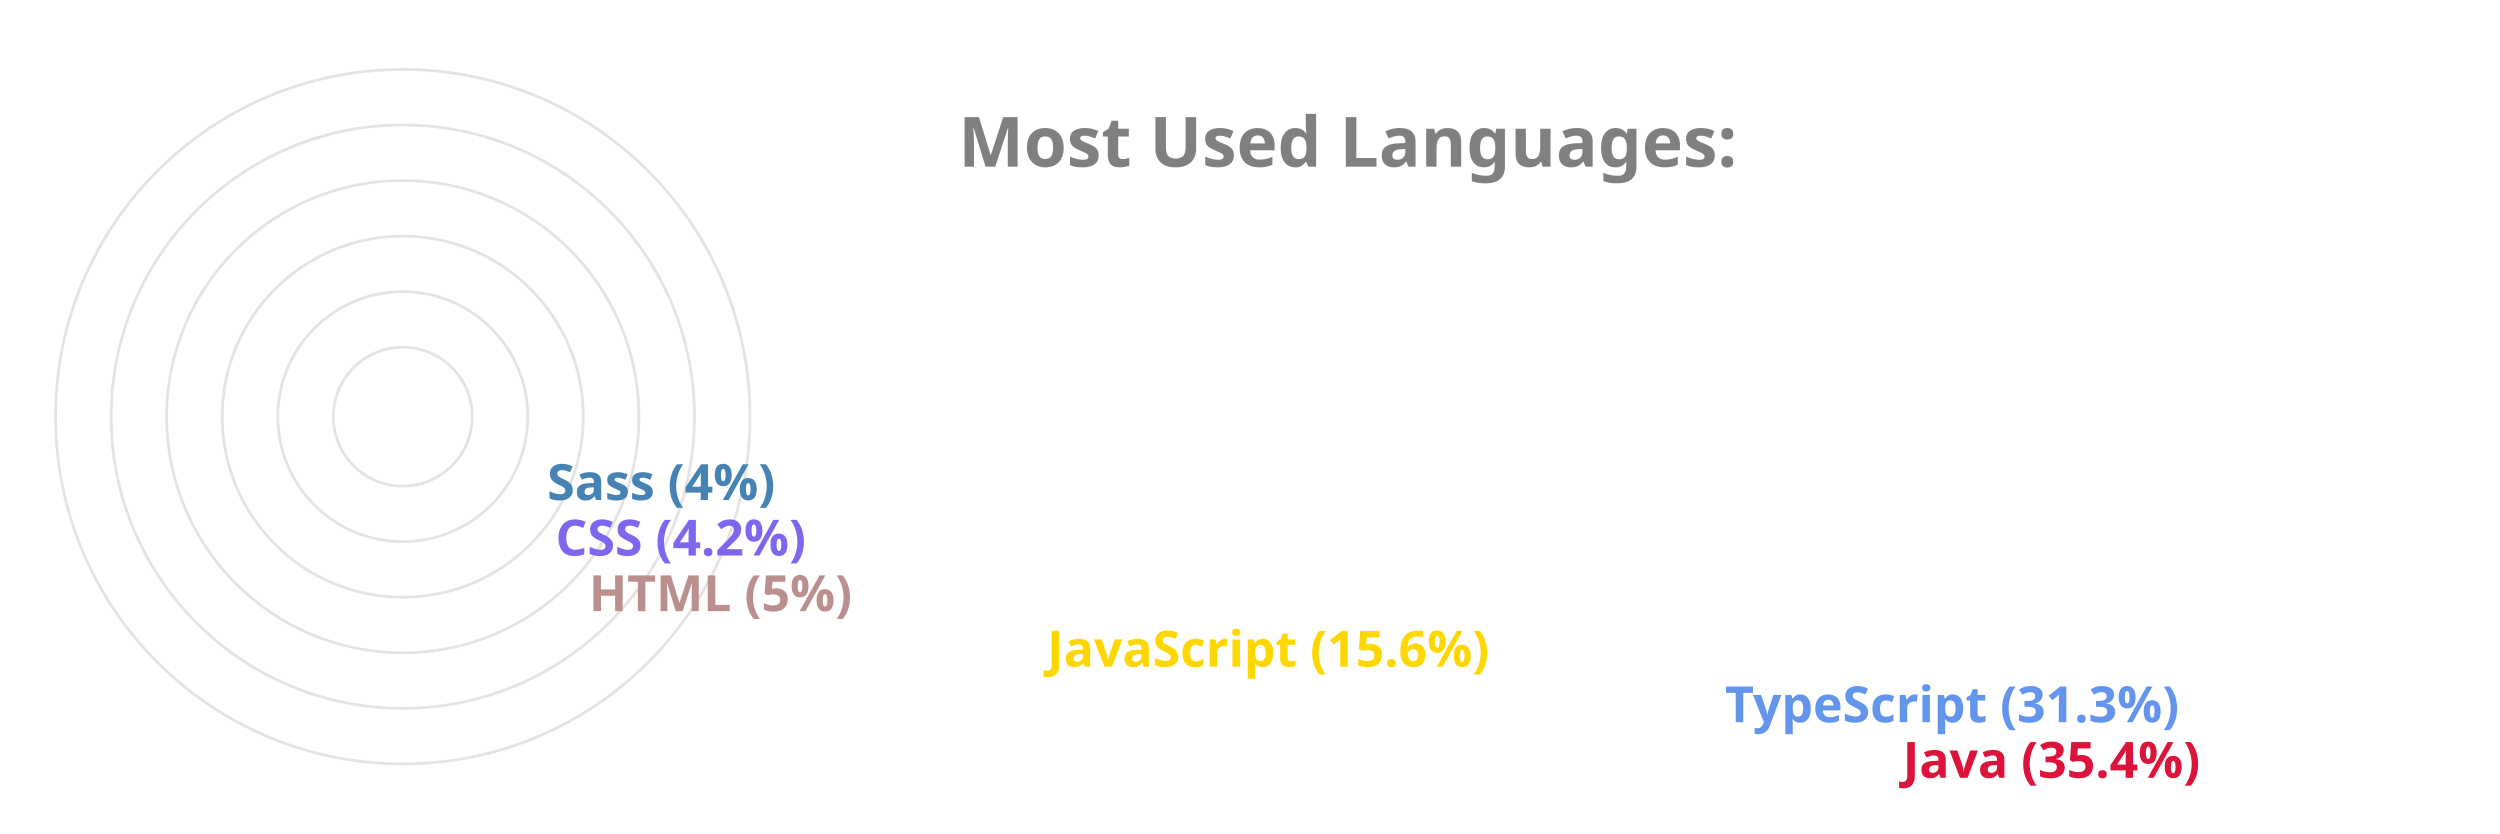
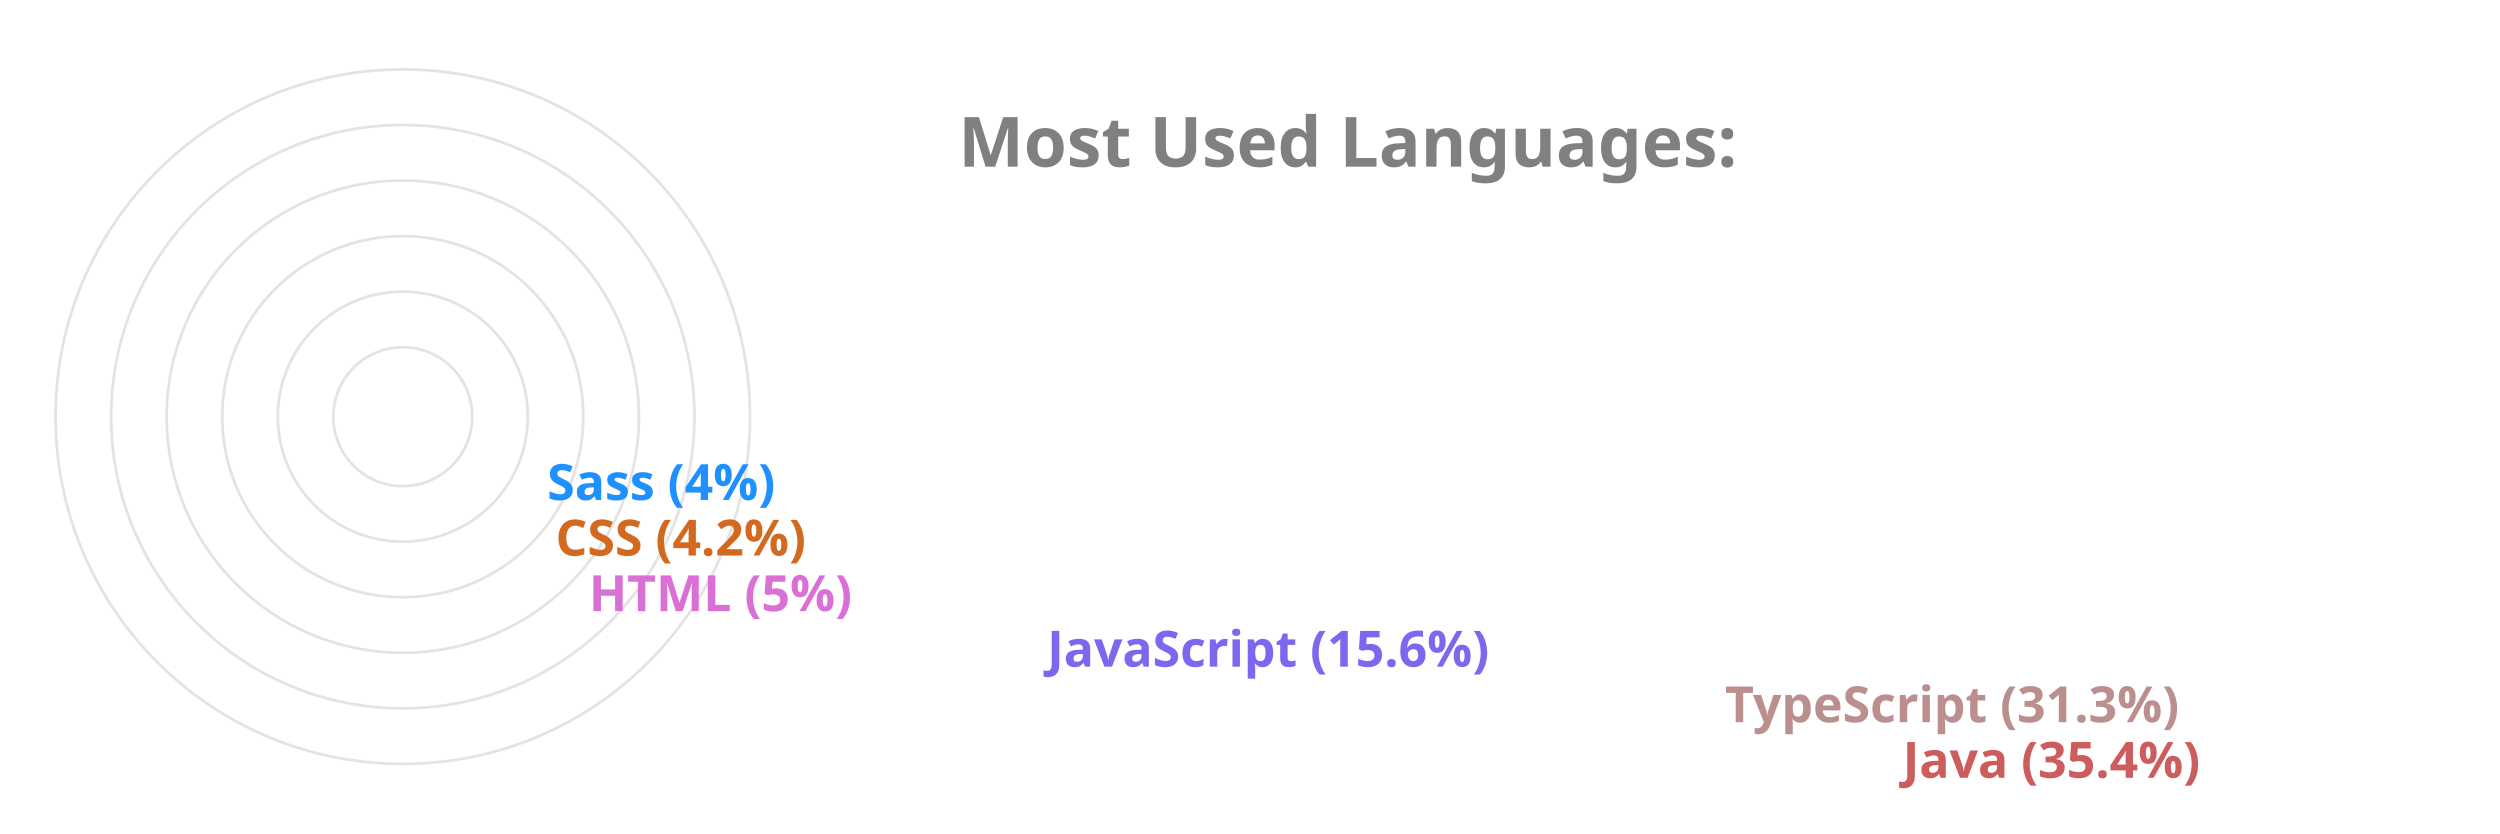
<svg xmlns="http://www.w3.org/2000/svg" viewBox="0 0 650 300" height="200px" width="600px">
  <style>
		.label {
			font: bold 25px sans-serif;
			color: #404040;
			-webkit-text-stroke: 1px white;
	  	}
		.name {
			font: bold 18px sans-serif;
			color: #404040;
	  	}

		.line {
			stroke-dasharray: 1000;
			stroke-dashoffset: 1000;
			animation: dash 3.5s ease-in-out forwards;	
			animation-iteration-count: infinite;
			animation-direction: alternate-reverse;
		}

		.path {
			stroke-dasharray: 1000;
			stroke-dashoffset: 1000;
			animation: dash 3.5s ease-in-out forwards;	
			animation-iteration-count: infinite;
			animation-direction: alternate-reverse;
		}
		  
		@keyframes dash {
			to {
				stroke-dashoffset: 0;
			}
		}

	</style>
  <g stroke="#E6E2E1" fill="none" stroke-width="1">
    <circle cx="20" cy="150" r="125" />
    <circle cx="20" cy="150" r="105" />
    <circle cx="20" cy="150" r="85" />
    <circle cx="20" cy="150" r="65" />
    <circle cx="20" cy="150" r="45" />
    <circle cx="20" cy="150" r="25" />
  </g>
  <g fill="none" stroke-width="20" class="line">
-     <line x2="550" y2="275" x1="20" y1="275" stroke="Crimson" />
-     <line x2="486" y2="255" x1="20" y1="255" stroke="CornflowerBlue" />
-     <line x2="242" y2="235" x1="20" y1="235" stroke="Gold" />
-     <line x2="77" y2="215" x1="20" y1="215" stroke="RosyBrown" />
-     <line x2="65" y2="195" x1="20" y1="195" stroke="MediumSlateBlue" />
-     <line x2="62" y2="175" x1="20" y1="175" stroke="SteelBlue" />
+     <line x2="550" y2="275" x1="20" y1="275" stroke="IndianRed" />
+     <line x2="486" y2="255" x1="20" y1="255" stroke="RosyBrown" />
+     <line x2="242" y2="235" x1="20" y1="235" stroke="MediumSlateBlue" />
+     <line x2="77" y2="215" x1="20" y1="215" stroke="Orchid" />
+     <line x2="65" y2="195" x1="20" y1="195" stroke="Chocolate" />
+     <line x2="62" y2="175" x1="20" y1="175" stroke="DodgerBlue" />
  </g>
  <g fill="none" stroke-width="20" stroke-linecap="round" class="path">
-     <path d="M 20 275 A 125 125 45 0 1 -82 78" stroke="Crimson" />
-     <path d="M 20 255 A 105 105 45 0 1 -70 95" stroke="CornflowerBlue" />
-     <path d="M 20 235 A 85 85 45 0 1 -61 126" stroke="Gold" />
-     <path d="M 20 215 A 65 65 45 0 1 -44 144" stroke="RosyBrown" />
-     <path d="M 20 195 A 45 45 45 0 1 -24 146" stroke="MediumSlateBlue" />
-     <path d="M 20 175 A 25 25 45 0 1 -4 148" stroke="SteelBlue" />
+     <path d="M 20 275 A 125 125 45 0 1 -82 78" stroke="IndianRed" />
+     <path d="M 20 255 A 105 105 45 0 1 -70 95" stroke="RosyBrown" />
+     <path d="M 20 235 A 85 85 45 0 1 -61 126" stroke="MediumSlateBlue" />
+     <path d="M 20 215 A 65 65 45 0 1 -44 144" stroke="Orchid" />
+     <path d="M 20 195 A 45 45 45 0 1 -24 146" stroke="Chocolate" />
+     <path d="M 20 175 A 25 25 45 0 1 -4 148" stroke="DodgerBlue" />
  </g>
  <g class="name">
-     <text x="560" y="280" fill="Crimson">Java (35.4%)</text>
-     <text x="496" y="260" fill="CornflowerBlue">TypeScript (31.3%)</text>
-     <text x="252" y="240" fill="Gold">JavaScript (15.6%)</text>
-     <text x="87" y="220" fill="RosyBrown">HTML (5%)</text>
-     <text x="75" y="200" fill="MediumSlateBlue">CSS (4.2%)</text>
-     <text x="72" y="180" fill="SteelBlue">Sass (4%)</text>
+     <text x="560" y="280" fill="IndianRed">Java (35.4%)</text>
+     <text x="496" y="260" fill="RosyBrown">TypeScript (31.3%)</text>
+     <text x="252" y="240" fill="MediumSlateBlue">JavaScript (15.6%)</text>
+     <text x="87" y="220" fill="Orchid">HTML (5%)</text>
+     <text x="75" y="200" fill="Chocolate">CSS (4.2%)</text>
+     <text x="72" y="180" fill="DodgerBlue">Sass (4%)</text>
  </g>
  <g class="label">
    <text x="220" y="60" fill="grey">Most Used Languages:</text>
  </g>
</svg>
